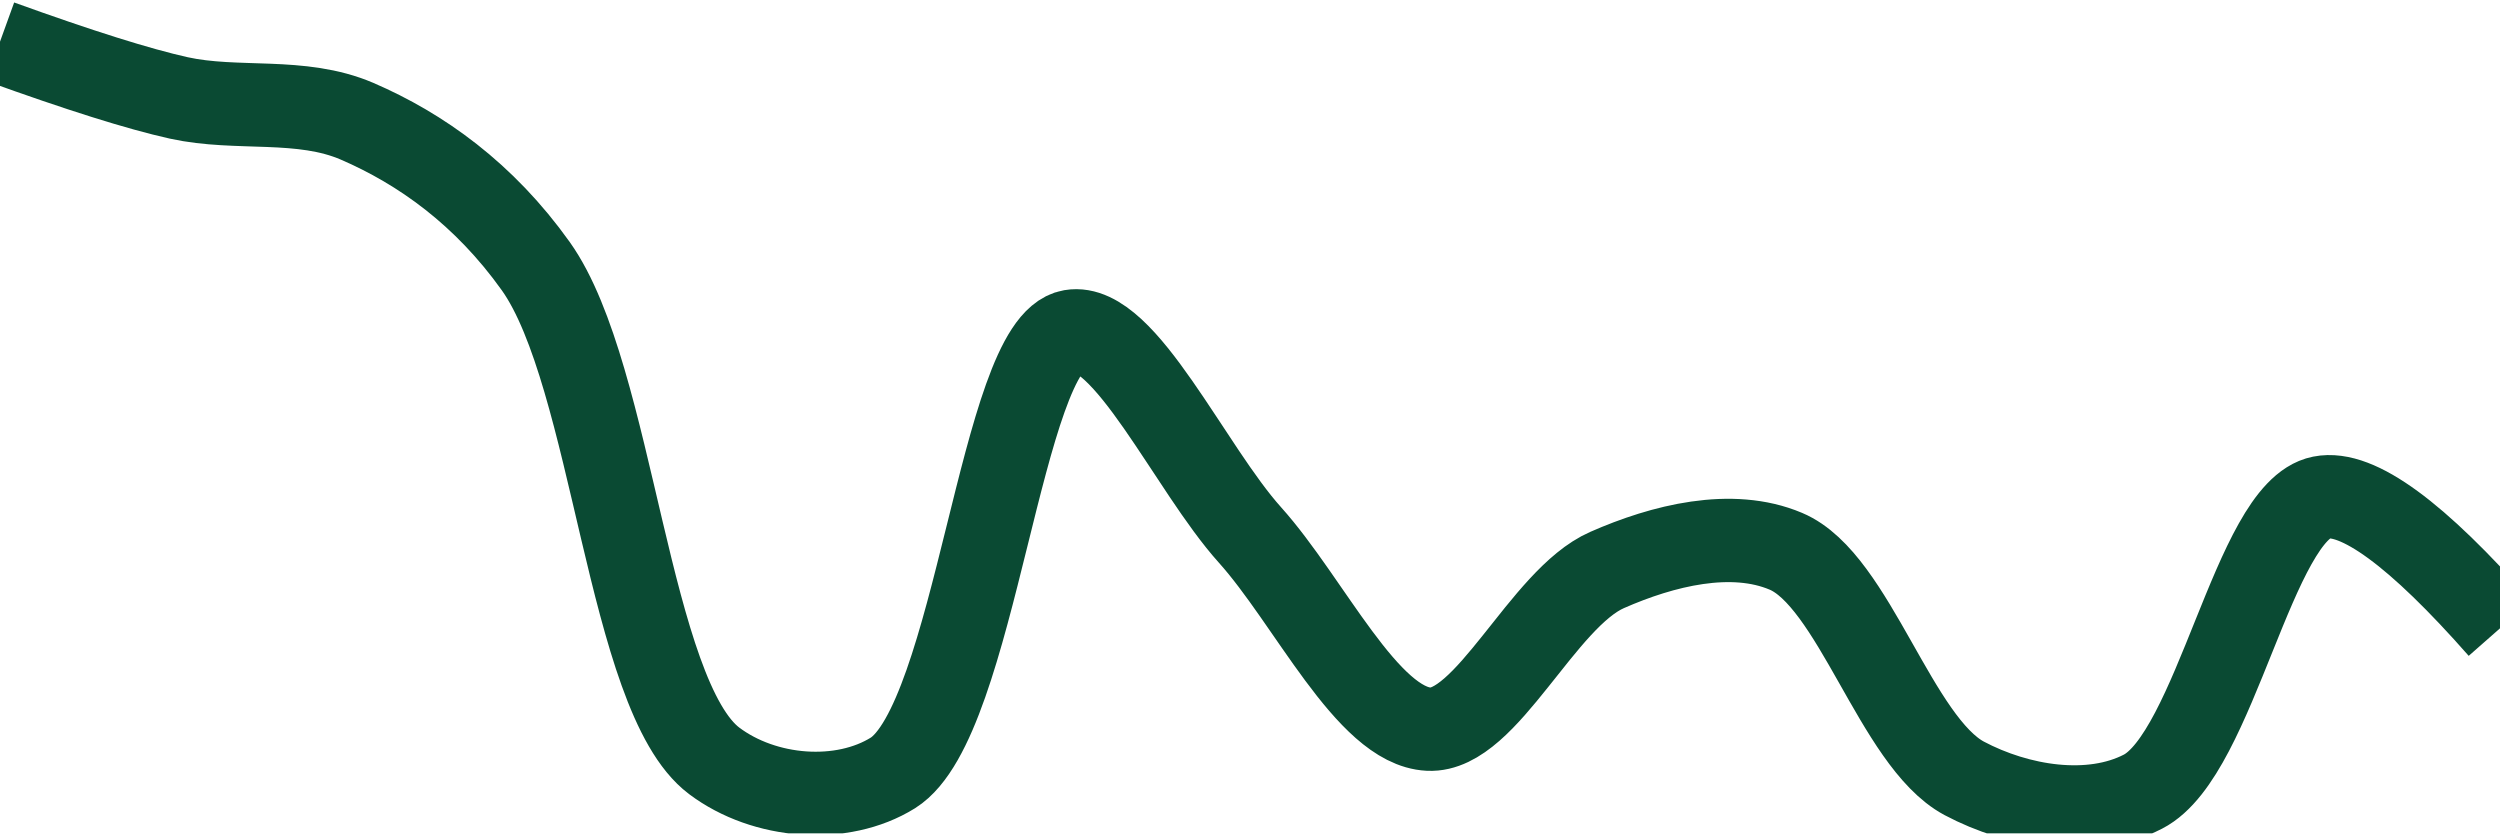
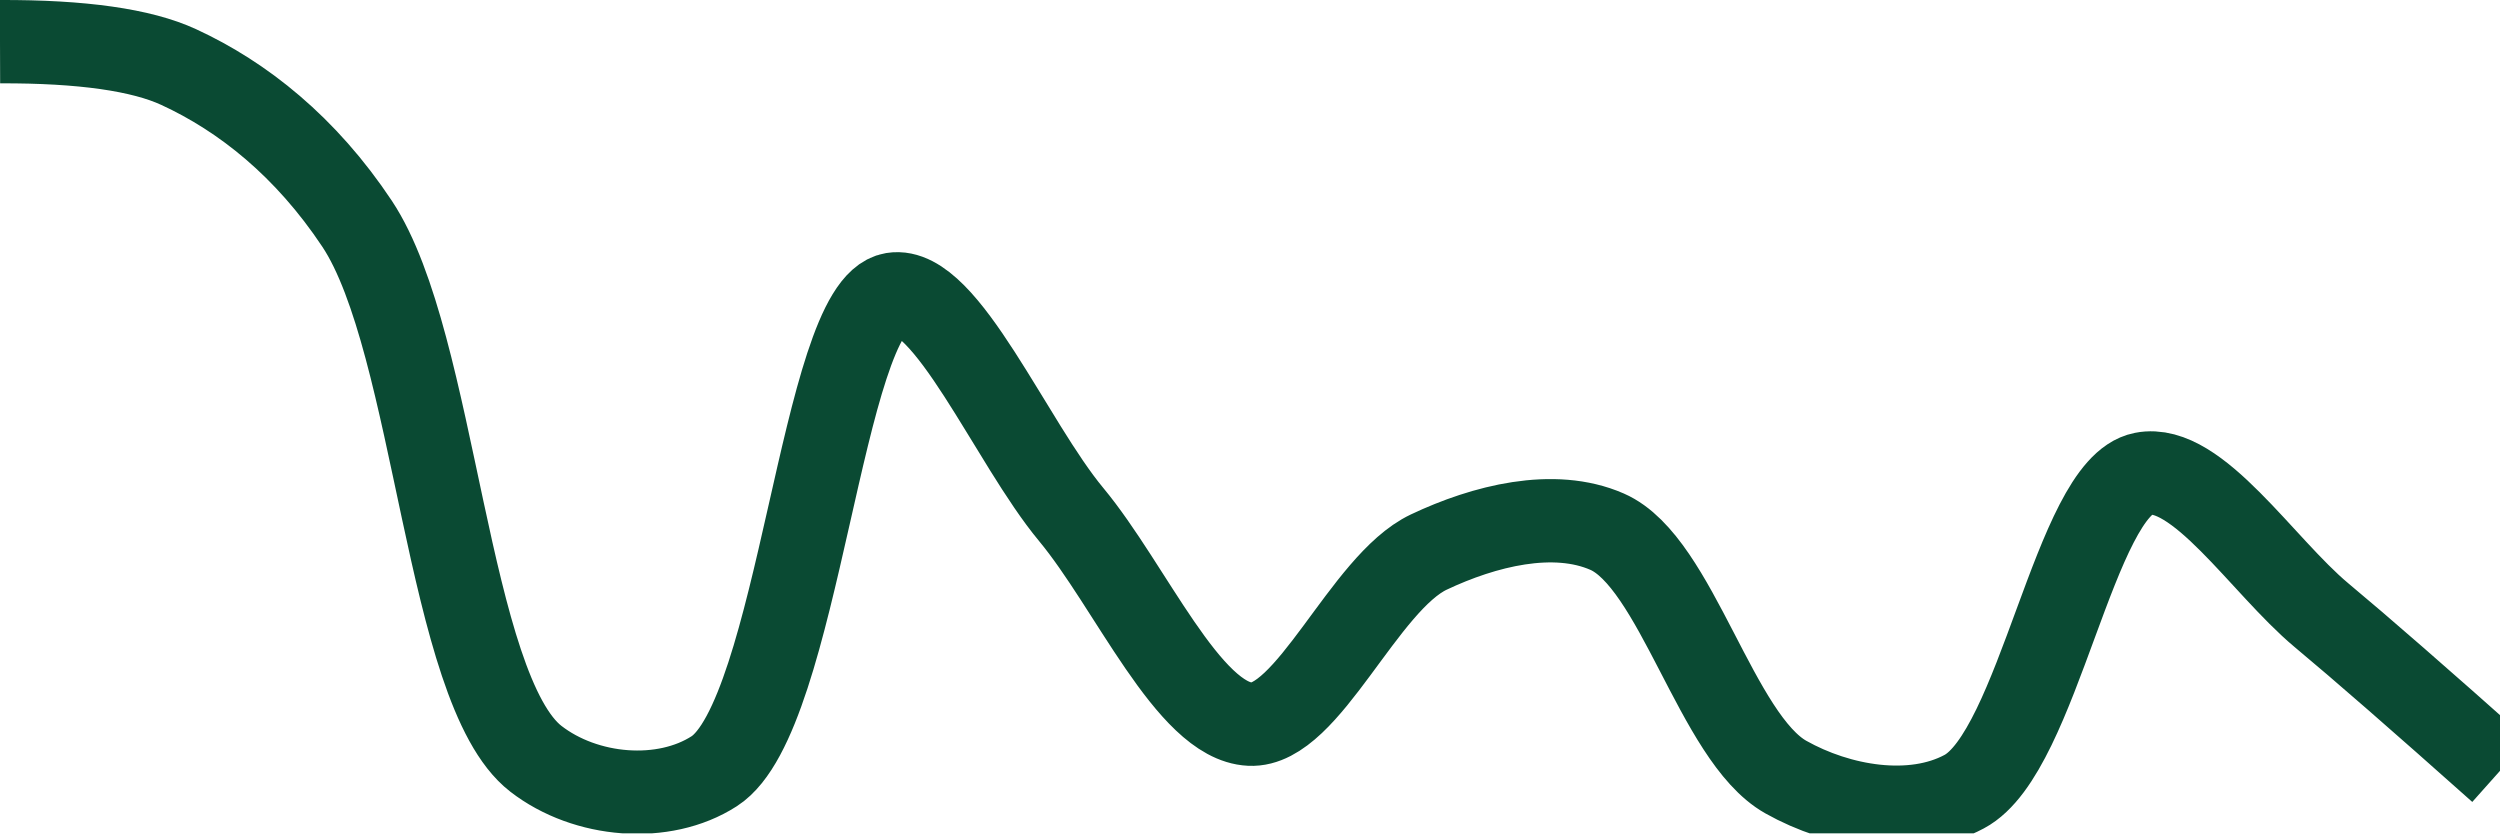
<svg xmlns="http://www.w3.org/2000/svg" class="main-svg" width="60" height="20" style="" viewBox="0 0 60 20">
  <rect x="0" y="0" width="60" height="20" style="fill: rgb(0, 0, 0); fill-opacity: 0;" />
-   <defs id="defs-6ae972">
+   <defs id="defs-71f578">
    <g class="clips">
-       <clipPath id="clip6ae972xyplot" class="plotclip">
+       <clipPath id="clip71f578xyplot" class="plotclip">
        <rect width="60" height="20" />
      </clipPath>
-       <clipPath class="axesclip" id="clip6ae972x">
+       <clipPath class="axesclip" id="clip71f578x">
        <rect x="0" y="0" width="60" height="20" />
      </clipPath>
-       <clipPath class="axesclip" id="clip6ae972y">
+       <clipPath class="axesclip" id="clip71f578y">
        <rect x="0" y="0" width="60" height="20" />
      </clipPath>
-       <clipPath class="axesclip" id="clip6ae972xy">
+       <clipPath class="axesclip" id="clip71f578xy">
        <rect x="0" y="0" width="60" height="20" />
      </clipPath>
    </g>
    <g class="gradients" />
    <g class="patterns" />
  </defs>
  <g class="bglayer">
    <rect class="bg" x="0" y="0" width="60" height="20" style="fill: rgb(0, 0, 0); fill-opacity: 0; stroke-width: 0;" />
  </g>
  <g class="layer-below">
    <g class="imagelayer" />
    <g class="shapelayer" />
  </g>
  <g class="cartesianlayer">
    <g class="subplot xy">
      <g class="layer-subplot">
        <g class="shapelayer" />
        <g class="imagelayer" />
      </g>
      <g class="minor-gridlayer">
        <g class="x" />
        <g class="y" />
      </g>
      <g class="gridlayer">
        <g class="x" />
        <g class="y" />
      </g>
      <g class="zerolinelayer" />
      <g class="layer-between">
        <g class="shapelayer" />
        <g class="imagelayer" />
      </g>
      <path class="xlines-below" />
      <path class="ylines-below" />
      <g class="overlines-below" />
      <g class="xaxislayer-below" />
      <g class="yaxislayer-below" />
      <g class="overaxes-below" />
      <g class="overplot">
-         <g class="xy" transform="" clip-path="url(#clip6ae972xyplot)">
+         <g class="xy" transform="" clip-path="url(#clip71f578xyplot)">
          <g class="scatterlayer mlayer">
-             <g class="trace scatter trace8a29ca" style="stroke-miterlimit: 2; opacity: 1;">
+             <g class="trace scatter trace30e046" style="stroke-miterlimit: 2; opacity: 1;">
              <g class="fills" />
              <g class="errorbars" />
              <g class="lines">
-                 <path class="js-line" d="M0,1Q2.85,2.03 4.29,2.35C5.7,2.66 7.22,2.33 8.57,2.91C10.1,3.57 11.62,4.65 12.86,6.39C14.73,9.02 15.07,16.7 17.14,18.26C18.35,19.17 20.21,19.31 21.43,18.55C23.42,17.3 24.02,8.24 25.71,7.95C26.99,7.73 28.56,11.24 30,12.84C31.42,14.42 32.82,17.43 34.29,17.5C35.68,17.57 37.02,14.36 38.57,13.68C39.91,13.09 41.56,12.68 42.86,13.23C44.5,13.92 45.5,17.8 47.14,18.68C48.44,19.37 50.17,19.65 51.43,19C53.18,18.1 54.09,12.26 55.71,11.94Q57.01,11.68 60,15.08" style="vector-effect: none; fill: none; stroke: rgb(10, 74, 51); stroke-opacity: 1; stroke-width: 2px; opacity: 1;" />
+                 <path class="js-line" d="M0,1Q2.95,0.99 4.29,1.61C5.83,2.32 7.34,3.52 8.57,5.37C10.47,8.23 10.72,16.55 12.86,18.21C14.06,19.14 15.93,19.29 17.14,18.51C19.18,17.2 19.72,7.34 21.43,7.06C22.7,6.85 24.27,10.62 25.71,12.35C27.13,14.06 28.53,17.31 30,17.38C31.39,17.45 32.73,13.99 34.29,13.25C35.62,12.62 37.29,12.2 38.57,12.76C40.24,13.49 41.19,17.71 42.86,18.65C44.14,19.37 45.89,19.67 47.14,19C48.93,18.05 49.79,11.69 51.43,11.37C52.73,11.11 54.3,13.58 55.71,14.76Q57.15,15.96 60,18.5" style="vector-effect: none; fill: none; stroke: rgb(10, 74, 51); stroke-opacity: 1; stroke-width: 2px; opacity: 1;" />
              </g>
              <g class="points" />
              <g class="text" />
            </g>
          </g>
        </g>
      </g>
      <path class="xlines-above crisp" d="M0,0" style="fill: none;" />
      <path class="ylines-above crisp" d="M0,0" style="fill: none;" />
      <g class="overlines-above" />
      <g class="xaxislayer-above" />
      <g class="yaxislayer-above" />
      <g class="overaxes-above" />
    </g>
  </g>
  <g class="polarlayer" />
  <g class="smithlayer" />
  <g class="ternarylayer" />
  <g class="geolayer" />
  <g class="funnelarealayer" />
  <g class="pielayer" />
  <g class="iciclelayer" />
  <g class="treemaplayer" />
  <g class="sunburstlayer" />
  <g class="glimages" />
-   <defs id="topdefs-6ae972">
+   <defs id="topdefs-71f578">
    <g class="clips" />
  </defs>
  <g class="layer-above">
    <g class="imagelayer" />
    <g class="shapelayer" />
  </g>
  <g class="infolayer">
    <g class="g-gtitle" />
  </g>
</svg>
